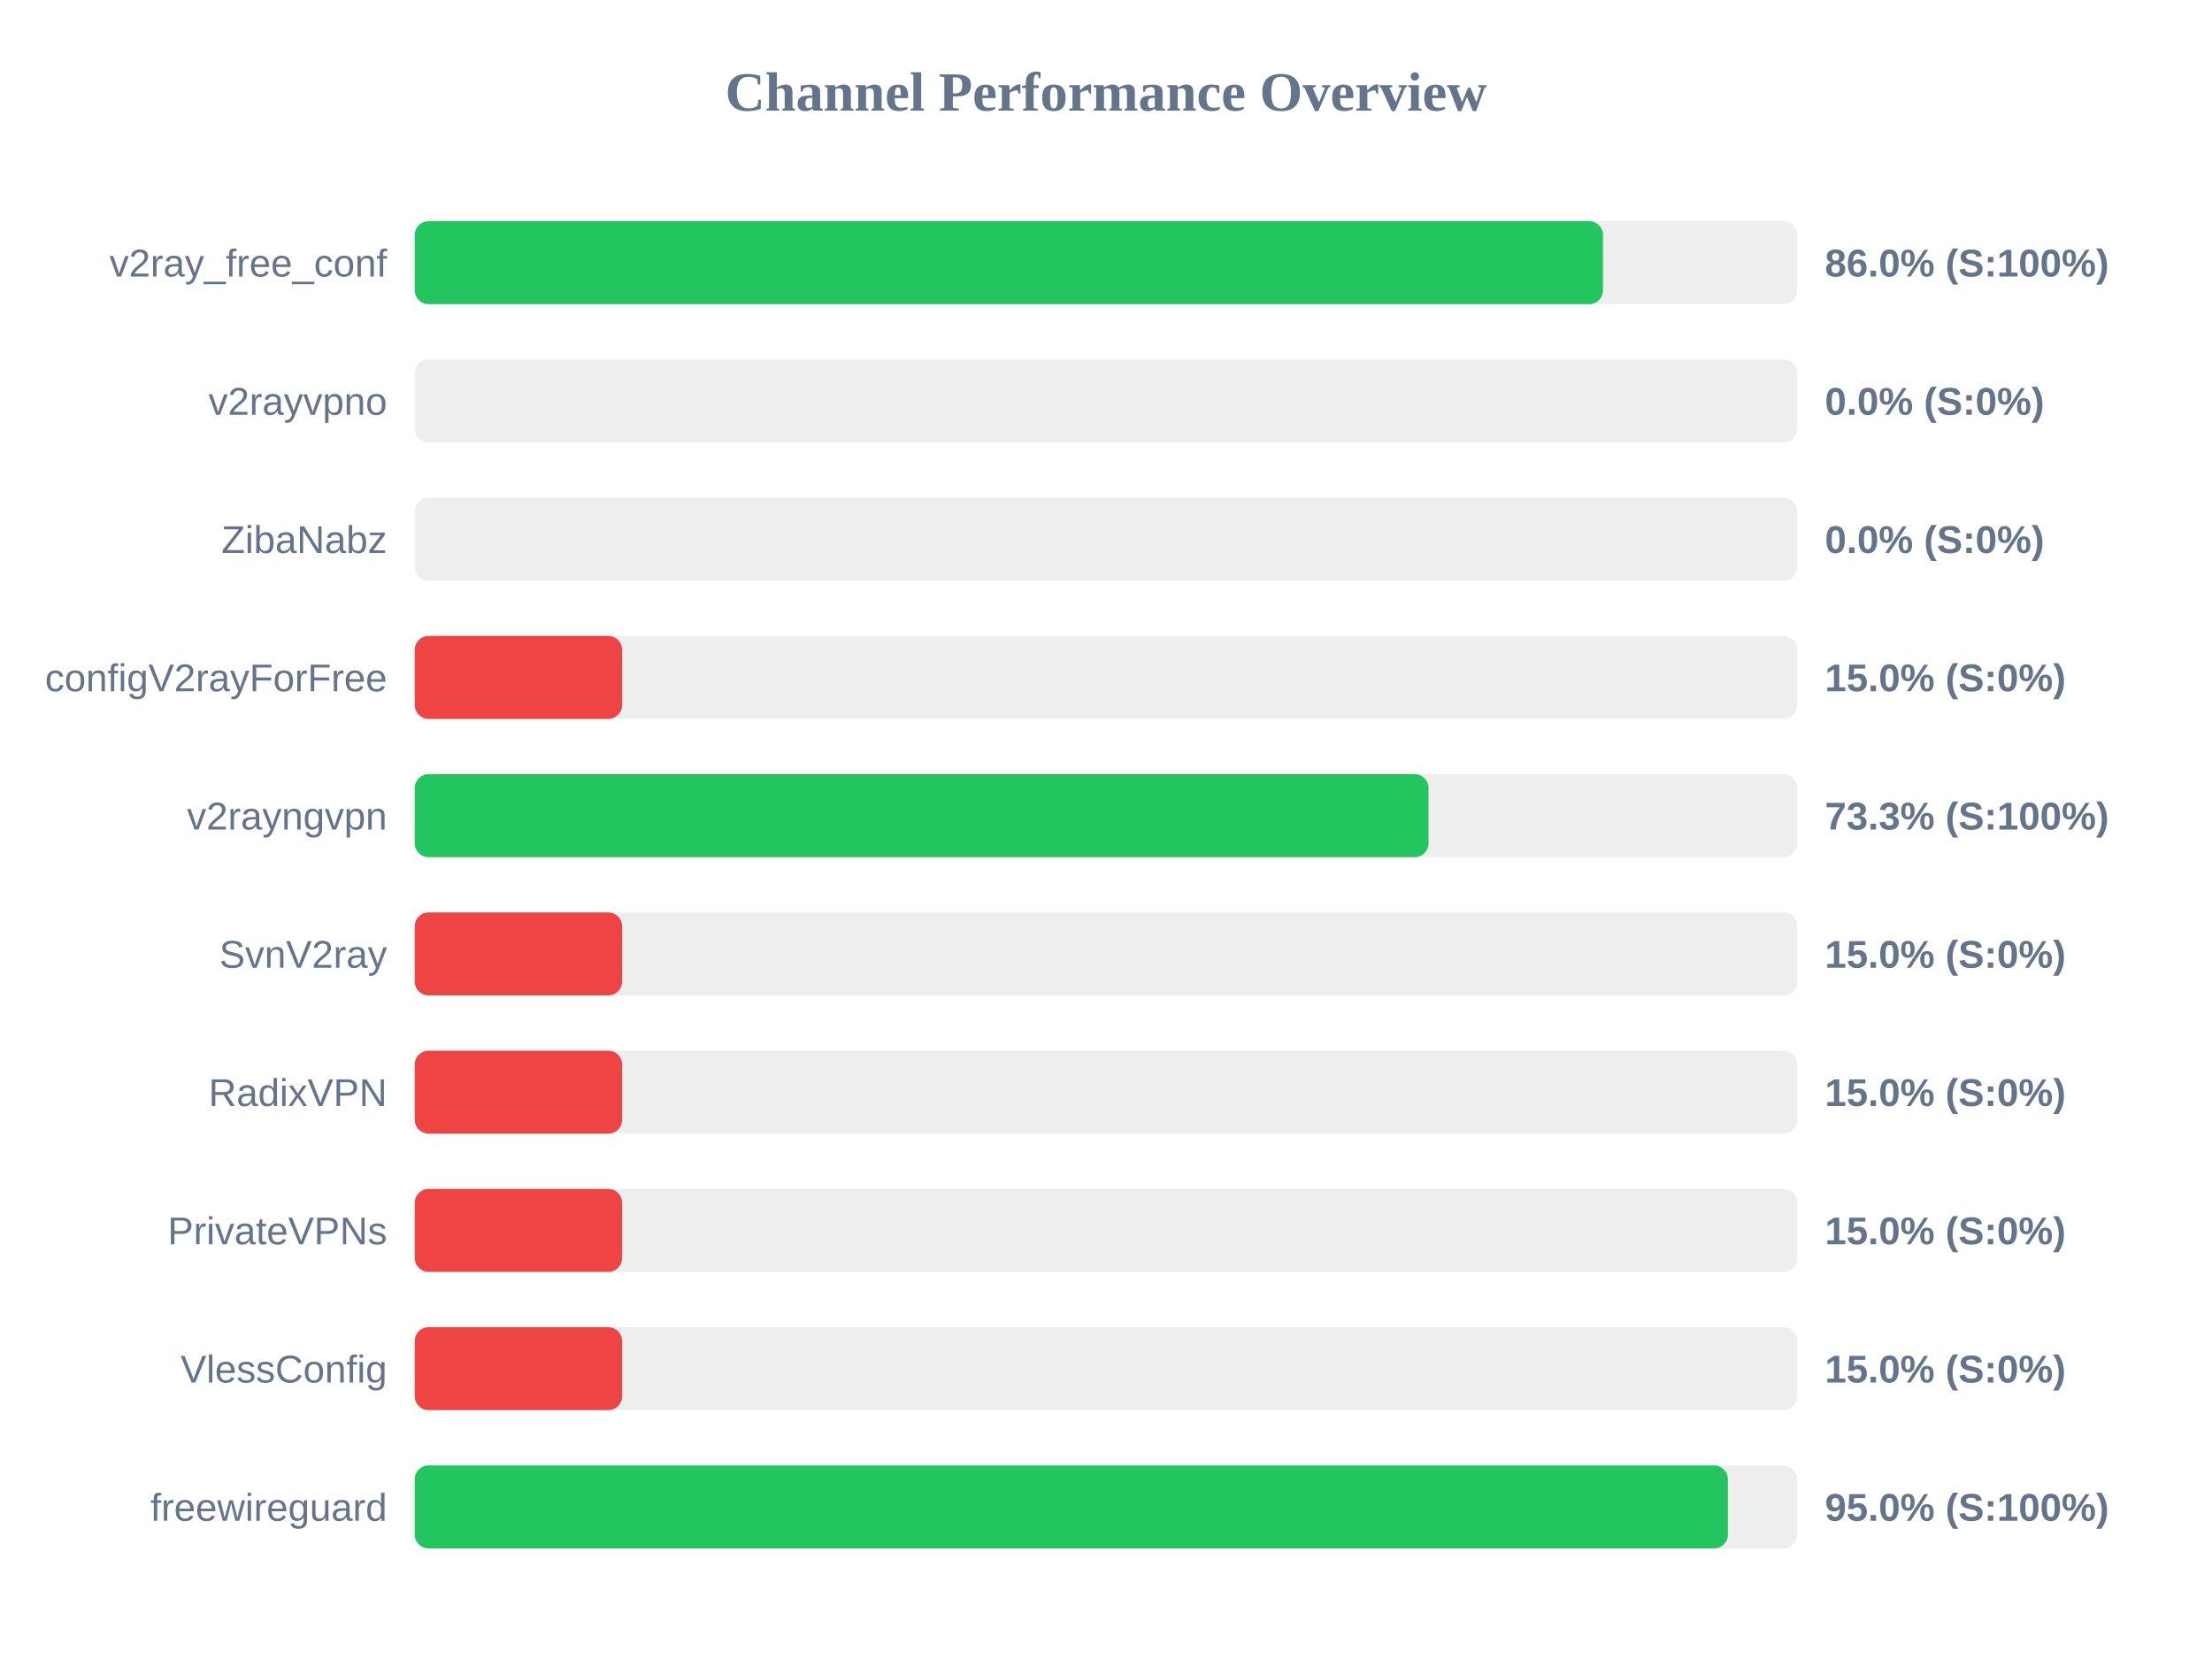
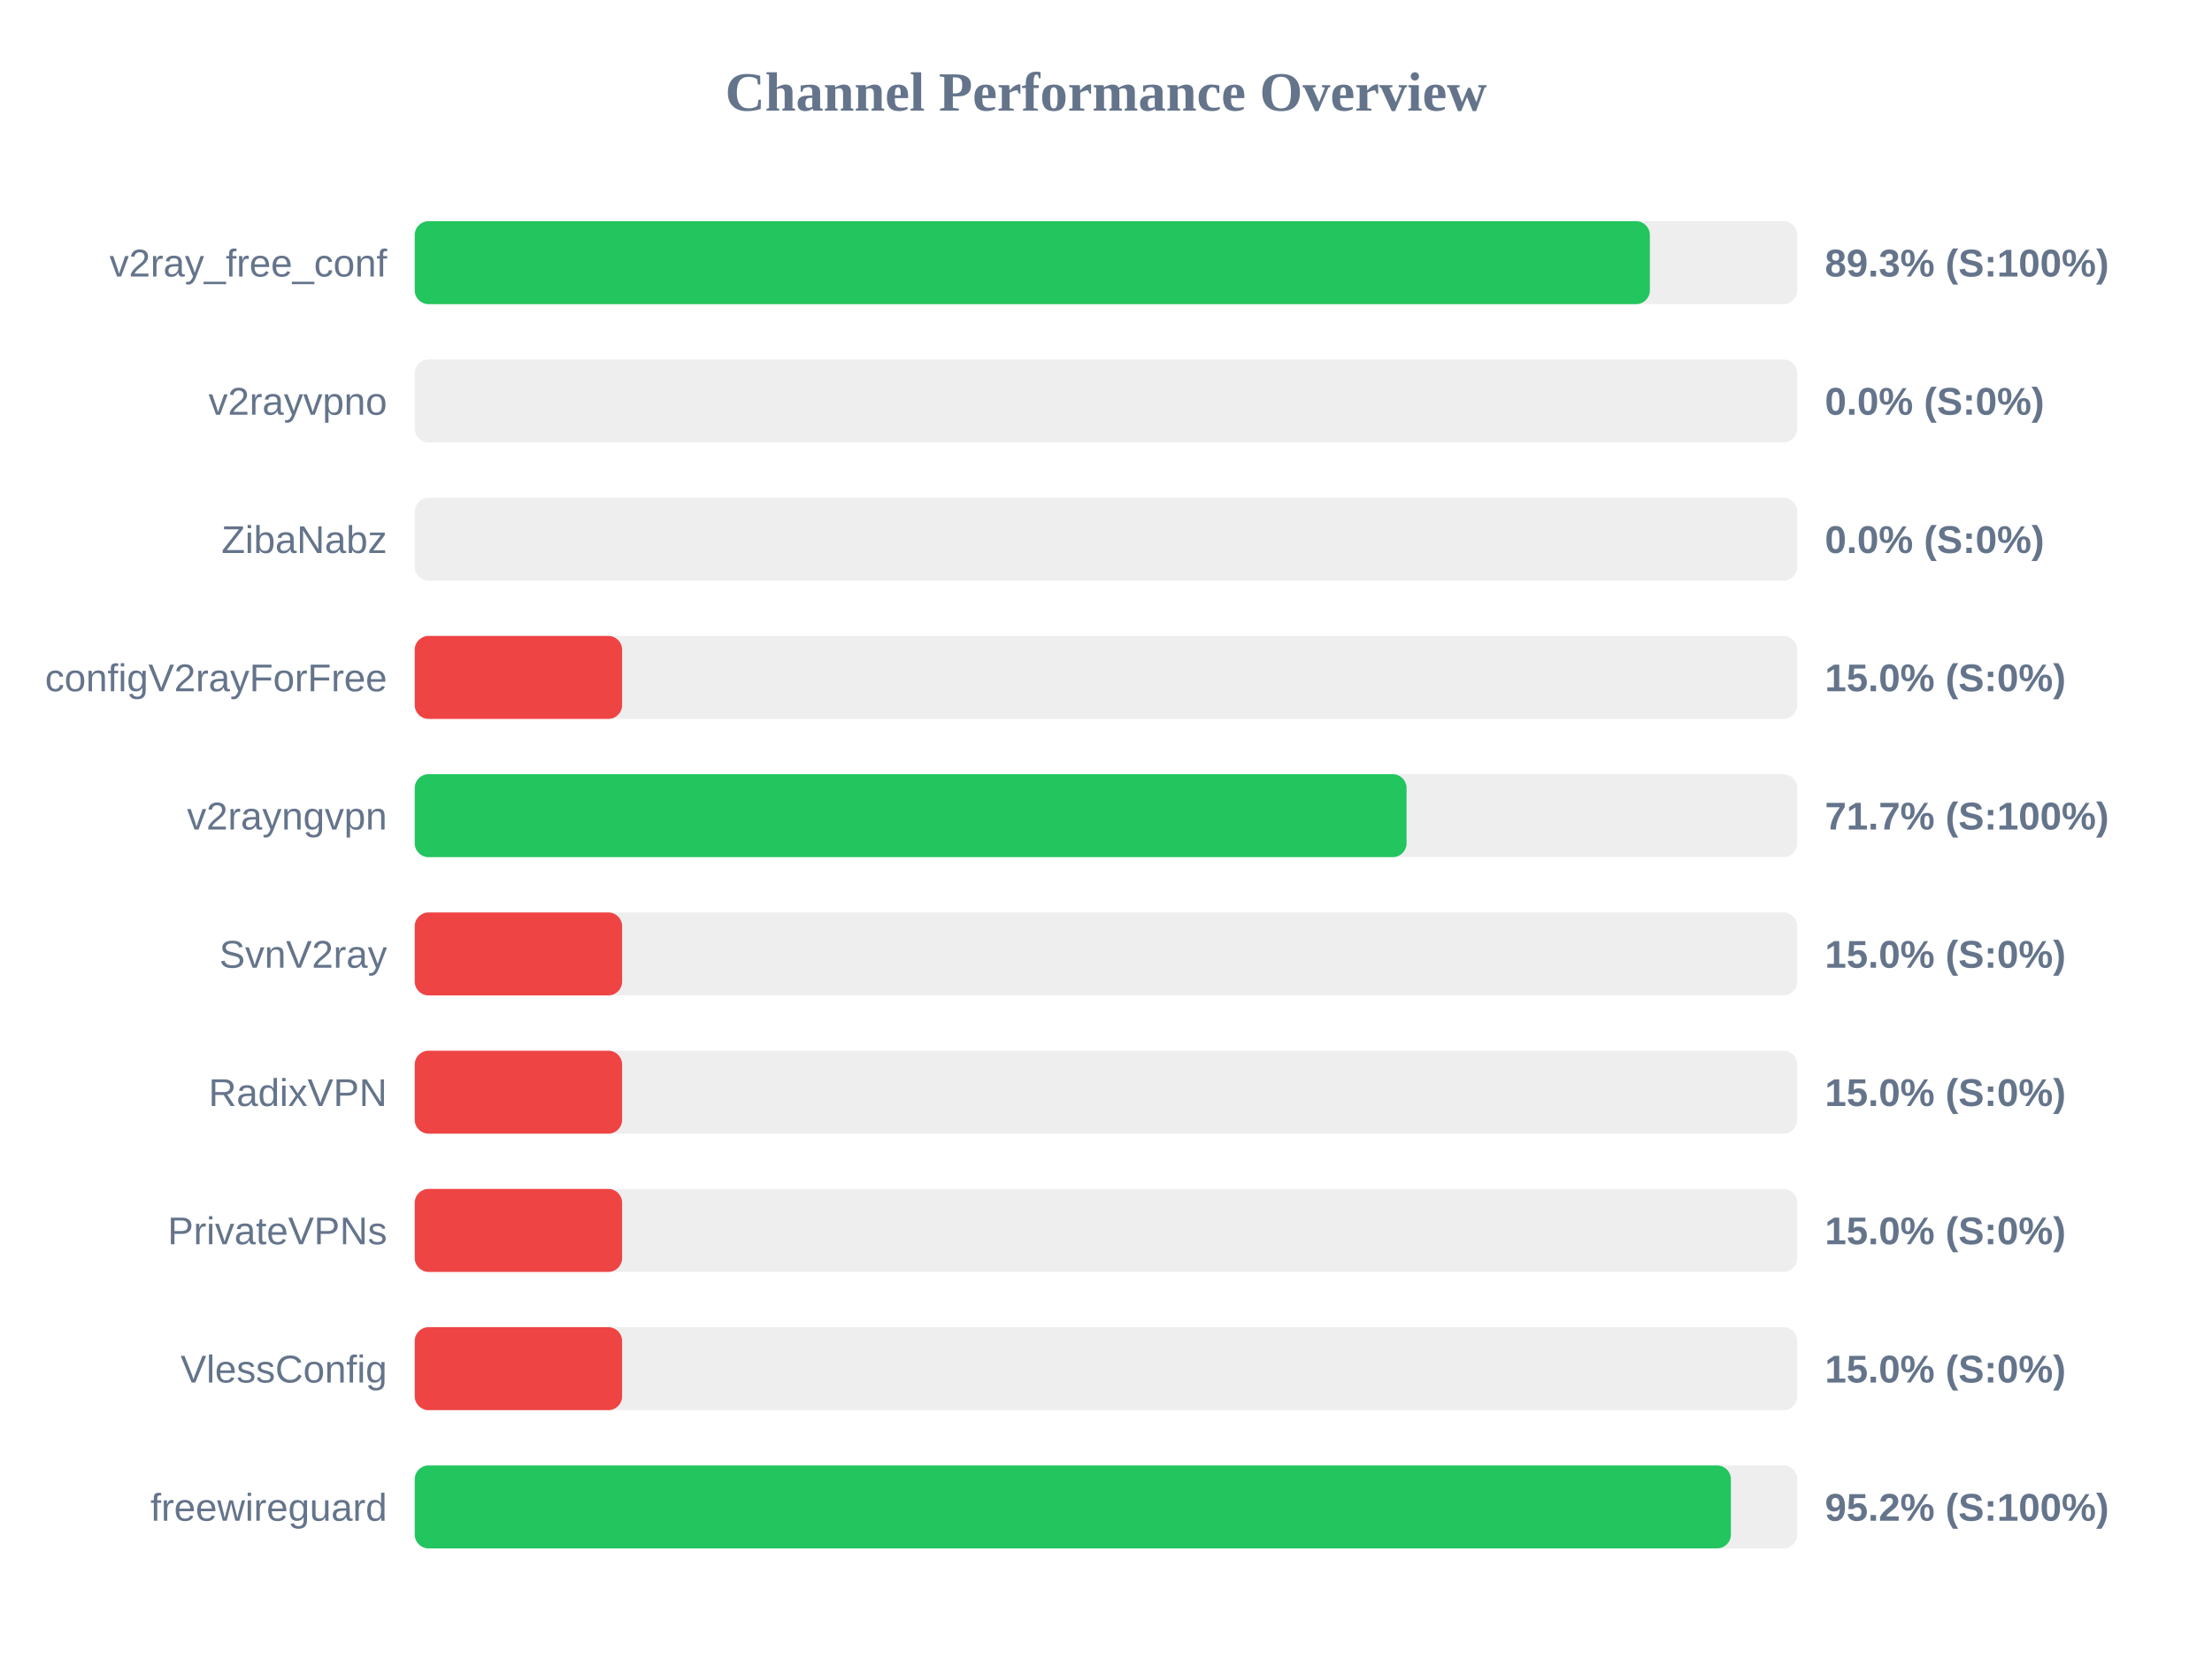
<svg xmlns="http://www.w3.org/2000/svg" width="800" height="600" version="1.1">
  <style>
        .row { font: 14px Arial; fill: #64748b; }
        .score { font: bold 14px Arial; fill: #64748b; }
    </style>
  <text x="400" y="40" text-anchor="middle" font-size="20px" font-weight="bold" fill="#64748b">Channel Performance Overview</text>
  <rect x="150" y="80" width="500" height="30" fill="#eee" rx="5" />
-   <rect x="150" y="80" width="429.75" height="30" fill="#22c55e" rx="5" />
+   <rect x="150" y="80" width="446.7" height="30" fill="#22c55e" rx="5" />
  <text x="140" y="100" text-anchor="end" class="row">v2ray_free_conf</text>
-   <text x="660" y="100" text-anchor="start" class="score">86.0% (S:100%)</text>
+   <text x="660" y="100" text-anchor="start" class="score">89.3% (S:100%)</text>
  <rect x="150" y="130" width="500" height="30" fill="#eee" rx="5" />
  <rect x="150" y="130" width="0.0" height="30" fill="#ef4444" rx="5" />
  <text x="140" y="150" text-anchor="end" class="row">v2rayvpno</text>
  <text x="660" y="150" text-anchor="start" class="score">0.0% (S:0%)</text>
  <rect x="150" y="180" width="500" height="30" fill="#eee" rx="5" />
  <rect x="150" y="180" width="0.0" height="30" fill="#ef4444" rx="5" />
  <text x="140" y="200" text-anchor="end" class="row">ZibaNabz</text>
  <text x="660" y="200" text-anchor="start" class="score">0.0% (S:0%)</text>
  <rect x="150" y="230" width="500" height="30" fill="#eee" rx="5" />
  <rect x="150" y="230" width="75.0" height="30" fill="#ef4444" rx="5" />
  <text x="140" y="250" text-anchor="end" class="row">configV2rayForFree</text>
  <text x="660" y="250" text-anchor="start" class="score">15.0% (S:0%)</text>
  <rect x="150" y="280" width="500" height="30" fill="#eee" rx="5" />
-   <rect x="150" y="280" width="366.65" height="30" fill="#22c55e" rx="5" />
+   <rect x="150" y="280" width="358.7" height="30" fill="#22c55e" rx="5" />
  <text x="140" y="300" text-anchor="end" class="row">v2rayngvpn</text>
-   <text x="660" y="300" text-anchor="start" class="score">73.3% (S:100%)</text>
+   <text x="660" y="300" text-anchor="start" class="score">71.7% (S:100%)</text>
  <rect x="150" y="330" width="500" height="30" fill="#eee" rx="5" />
  <rect x="150" y="330" width="75.0" height="30" fill="#ef4444" rx="5" />
  <text x="140" y="350" text-anchor="end" class="row">SvnV2ray</text>
  <text x="660" y="350" text-anchor="start" class="score">15.0% (S:0%)</text>
  <rect x="150" y="380" width="500" height="30" fill="#eee" rx="5" />
  <rect x="150" y="380" width="75.0" height="30" fill="#ef4444" rx="5" />
  <text x="140" y="400" text-anchor="end" class="row">RadixVPN</text>
  <text x="660" y="400" text-anchor="start" class="score">15.0% (S:0%)</text>
  <rect x="150" y="430" width="500" height="30" fill="#eee" rx="5" />
  <rect x="150" y="430" width="75.0" height="30" fill="#ef4444" rx="5" />
  <text x="140" y="450" text-anchor="end" class="row">PrivateVPNs</text>
  <text x="660" y="450" text-anchor="start" class="score">15.0% (S:0%)</text>
  <rect x="150" y="480" width="500" height="30" fill="#eee" rx="5" />
  <rect x="150" y="480" width="75.0" height="30" fill="#ef4444" rx="5" />
  <text x="140" y="500" text-anchor="end" class="row">VlessConfig</text>
  <text x="660" y="500" text-anchor="start" class="score">15.0% (S:0%)</text>
  <rect x="150" y="530" width="500" height="30" fill="#eee" rx="5" />
-   <rect x="150" y="530" width="474.9" height="30" fill="#22c55e" rx="5" />
+   <rect x="150" y="530" width="476.0" height="30" fill="#22c55e" rx="5" />
  <text x="140" y="550" text-anchor="end" class="row">freewireguard</text>
-   <text x="660" y="550" text-anchor="start" class="score">95.0% (S:100%)</text>
+   <text x="660" y="550" text-anchor="start" class="score">95.2% (S:100%)</text>
</svg>
